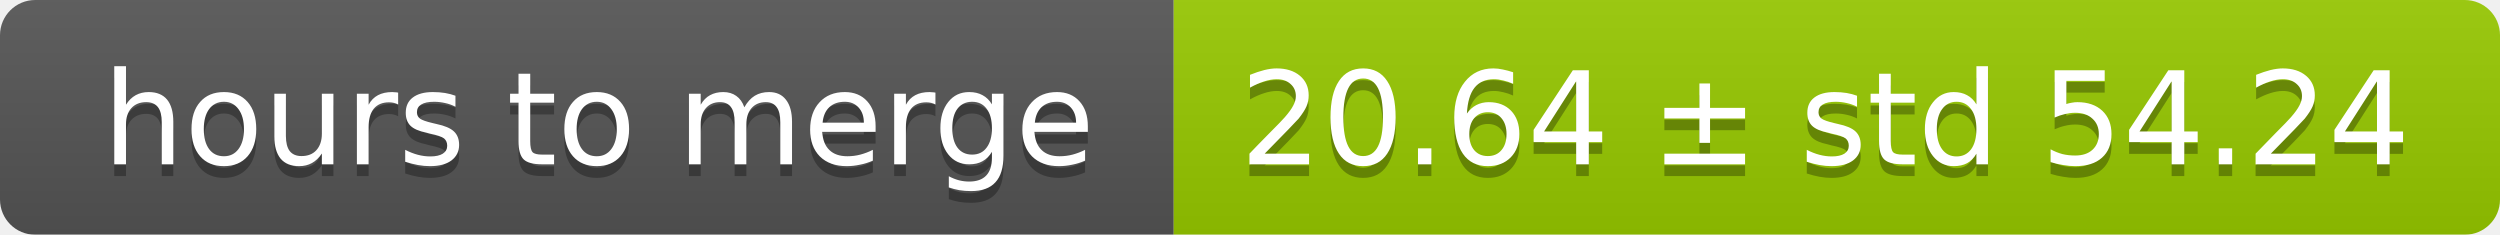
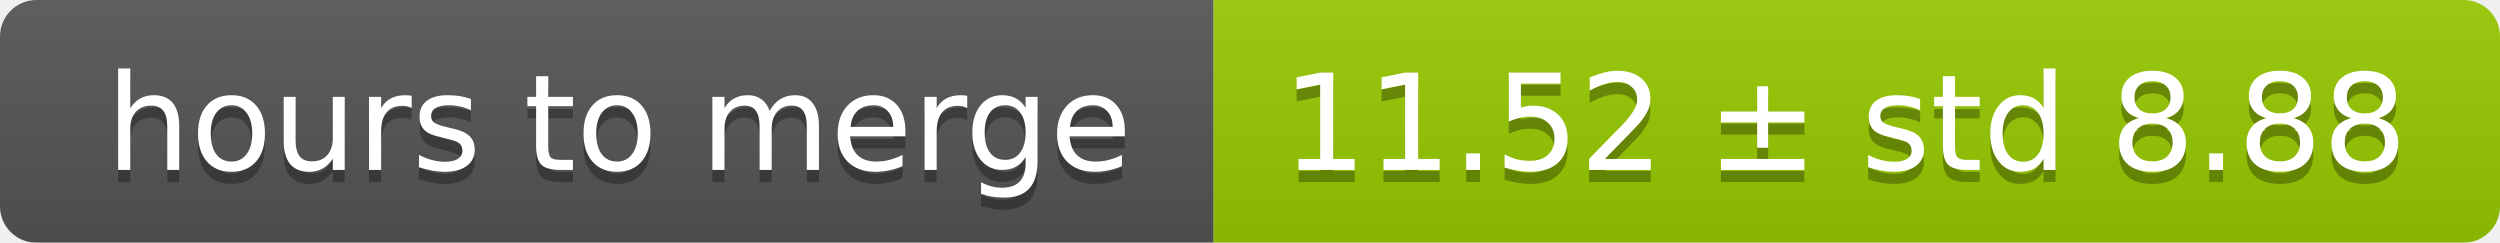
- <svg xmlns="http://www.w3.org/2000/svg" width="213" height="20">
+ <svg xmlns="http://www.w3.org/2000/svg" width="206" height="20">
  <linearGradient id="smooth" x2="0" y2="100%">
    <stop offset="0" stop-color="#bbb" stop-opacity=".1" />
    <stop offset="1" stop-opacity=".1" />
  </linearGradient>
  <mask id="round">
-     <rect width="213" height="20" rx="3" fill="#fff" />
+     <rect width="206" height="20" rx="3" fill="#fff" />
  </mask>
  <g mask="url(#round)">
    <rect width="100" height="20" fill="#555" />
-     <rect x="100" width="113" height="20" fill="#97ca00" />
-     <rect width="213" height="20" fill="url(#smooth)" />
+     <rect x="100" width="106" height="20" fill="#97ca00" />
+     <rect width="206" height="20" fill="url(#smooth)" />
  </g>
  <g fill="#fff" text-anchor="middle" font-family="DejaVu Sans,Verdana,Geneva,sans-serif" font-size="11">
    <text x="51" y="15" fill="#010101" fill-opacity=".3">hours to merge</text>
    <text x="51" y="14">hours to merge</text>
-     <text x="155.5" y="15" fill="#010101" fill-opacity=".3">20.64 ± std 54.24</text>
-     <text x="155.5" y="14">20.64 ± std 54.24</text>
+     <text x="152" y="15" fill="#010101" fill-opacity=".3">11.52 ± std 8.88</text>
+     <text x="152" y="14">11.52 ± std 8.88</text>
  </g>
</svg>
